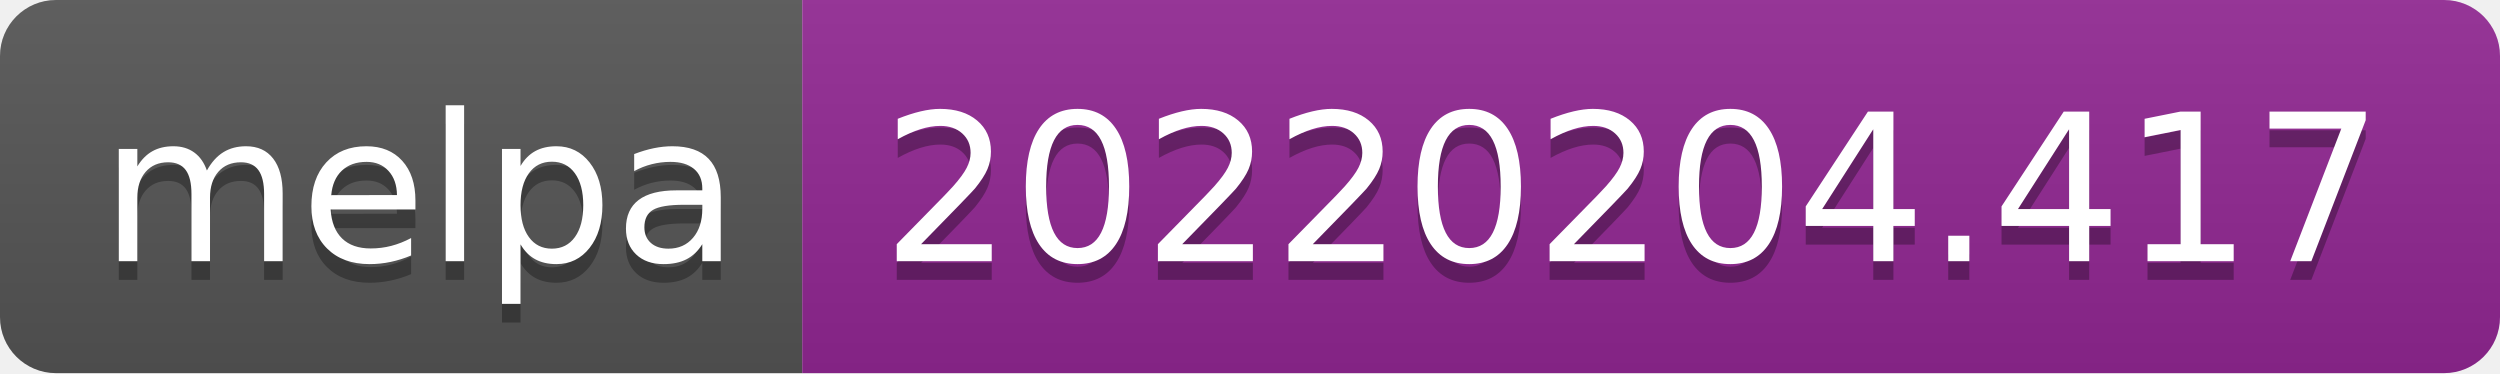
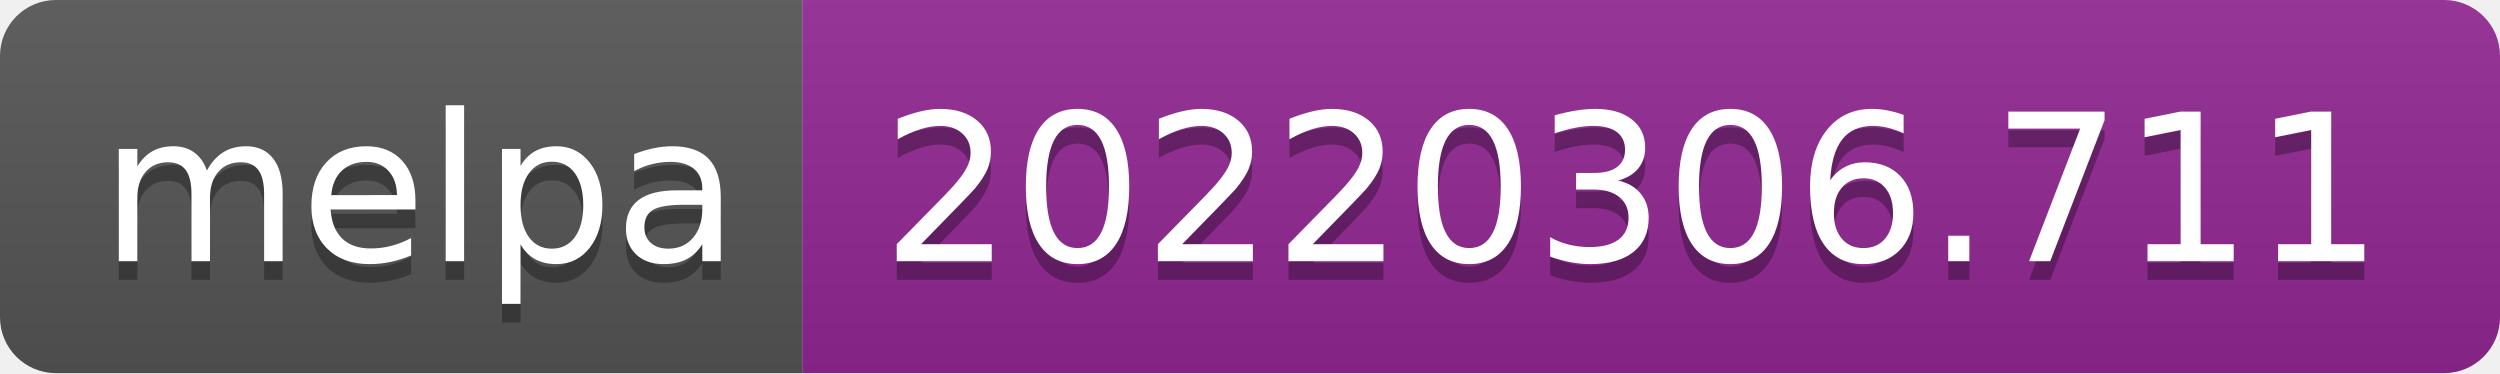
- <svg xmlns="http://www.w3.org/2000/svg" width="134" height="20" role="img" aria-label="melpa: 20220204.417">
+ <svg xmlns="http://www.w3.org/2000/svg" width="134" height="20" role="img" aria-label="melpa: 20220306.711">
  <linearGradient id="s" x2="0" y2="100%">
    <stop offset="0" stop-color="#bbb" stop-opacity=".1" />
    <stop offset="1" stop-opacity=".1" />
  </linearGradient>
  <clipPath id="r">
    <rect width="134" height="20" rx="3" fill="#fff" />
  </clipPath>
  <g clip-path="url(#r)">
    <rect width="43" height="20" fill="#555" />
    <rect x="43" width="91" height="20" fill="#922793" />
    <rect width="134" height="20" fill="url(#s)" />
  </g>
  <g fill="#fff" text-anchor="middle" font-family="Verdana,Geneva,DejaVu Sans,sans-serif" text-rendering="geometricPrecision" font-size="110">
    <text aria-hidden="true" x="225" y="150" fill="#010101" fill-opacity=".3" transform="scale(.1)" textLength="330">melpa</text>
    <text x="225" y="140" transform="scale(.1)" fill="#fff" textLength="330">melpa</text>
-     <text aria-hidden="true" x="875" y="150" fill="#010101" fill-opacity=".3" transform="scale(.1)" textLength="810">20220204.417</text>
-     <text x="875" y="140" transform="scale(.1)" fill="#fff" textLength="810">20220204.417</text>
+     <text aria-hidden="true" x="875" y="150" fill="#010101" fill-opacity=".3" transform="scale(.1)" textLength="810">20220306.711</text>
+     <text x="875" y="140" transform="scale(.1)" fill="#fff" textLength="810">20220306.711</text>
  </g>
</svg>
